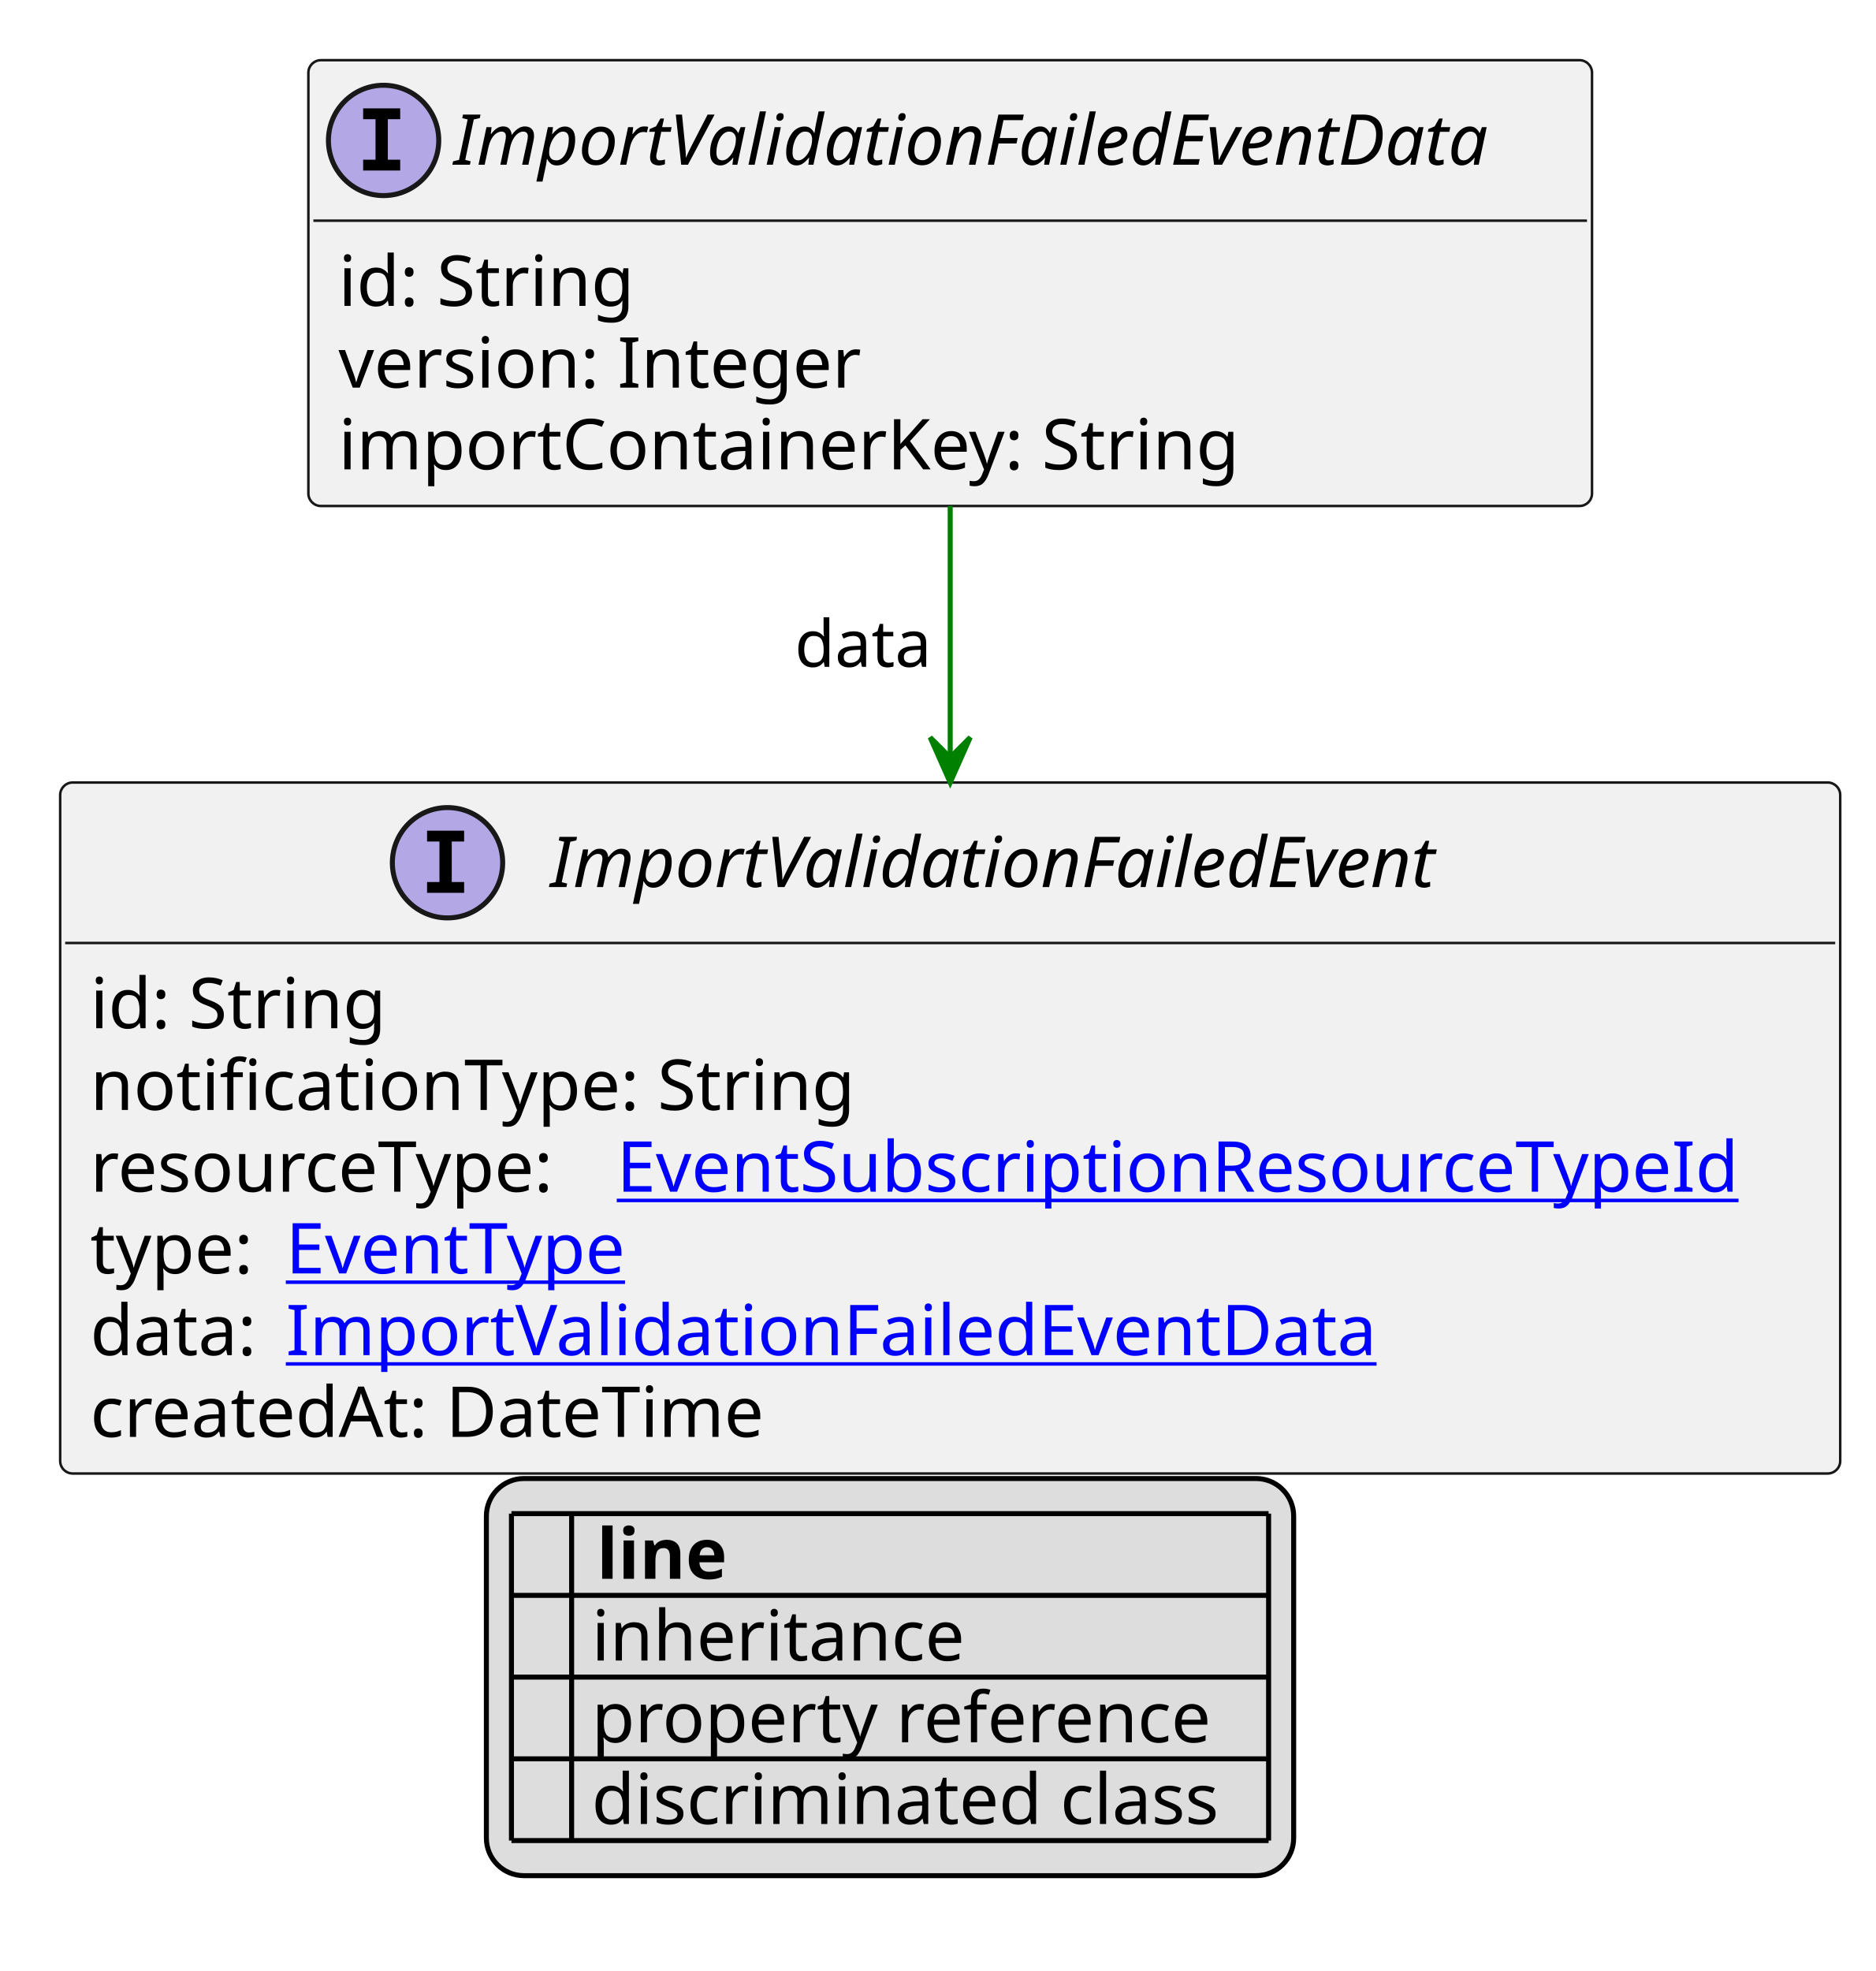
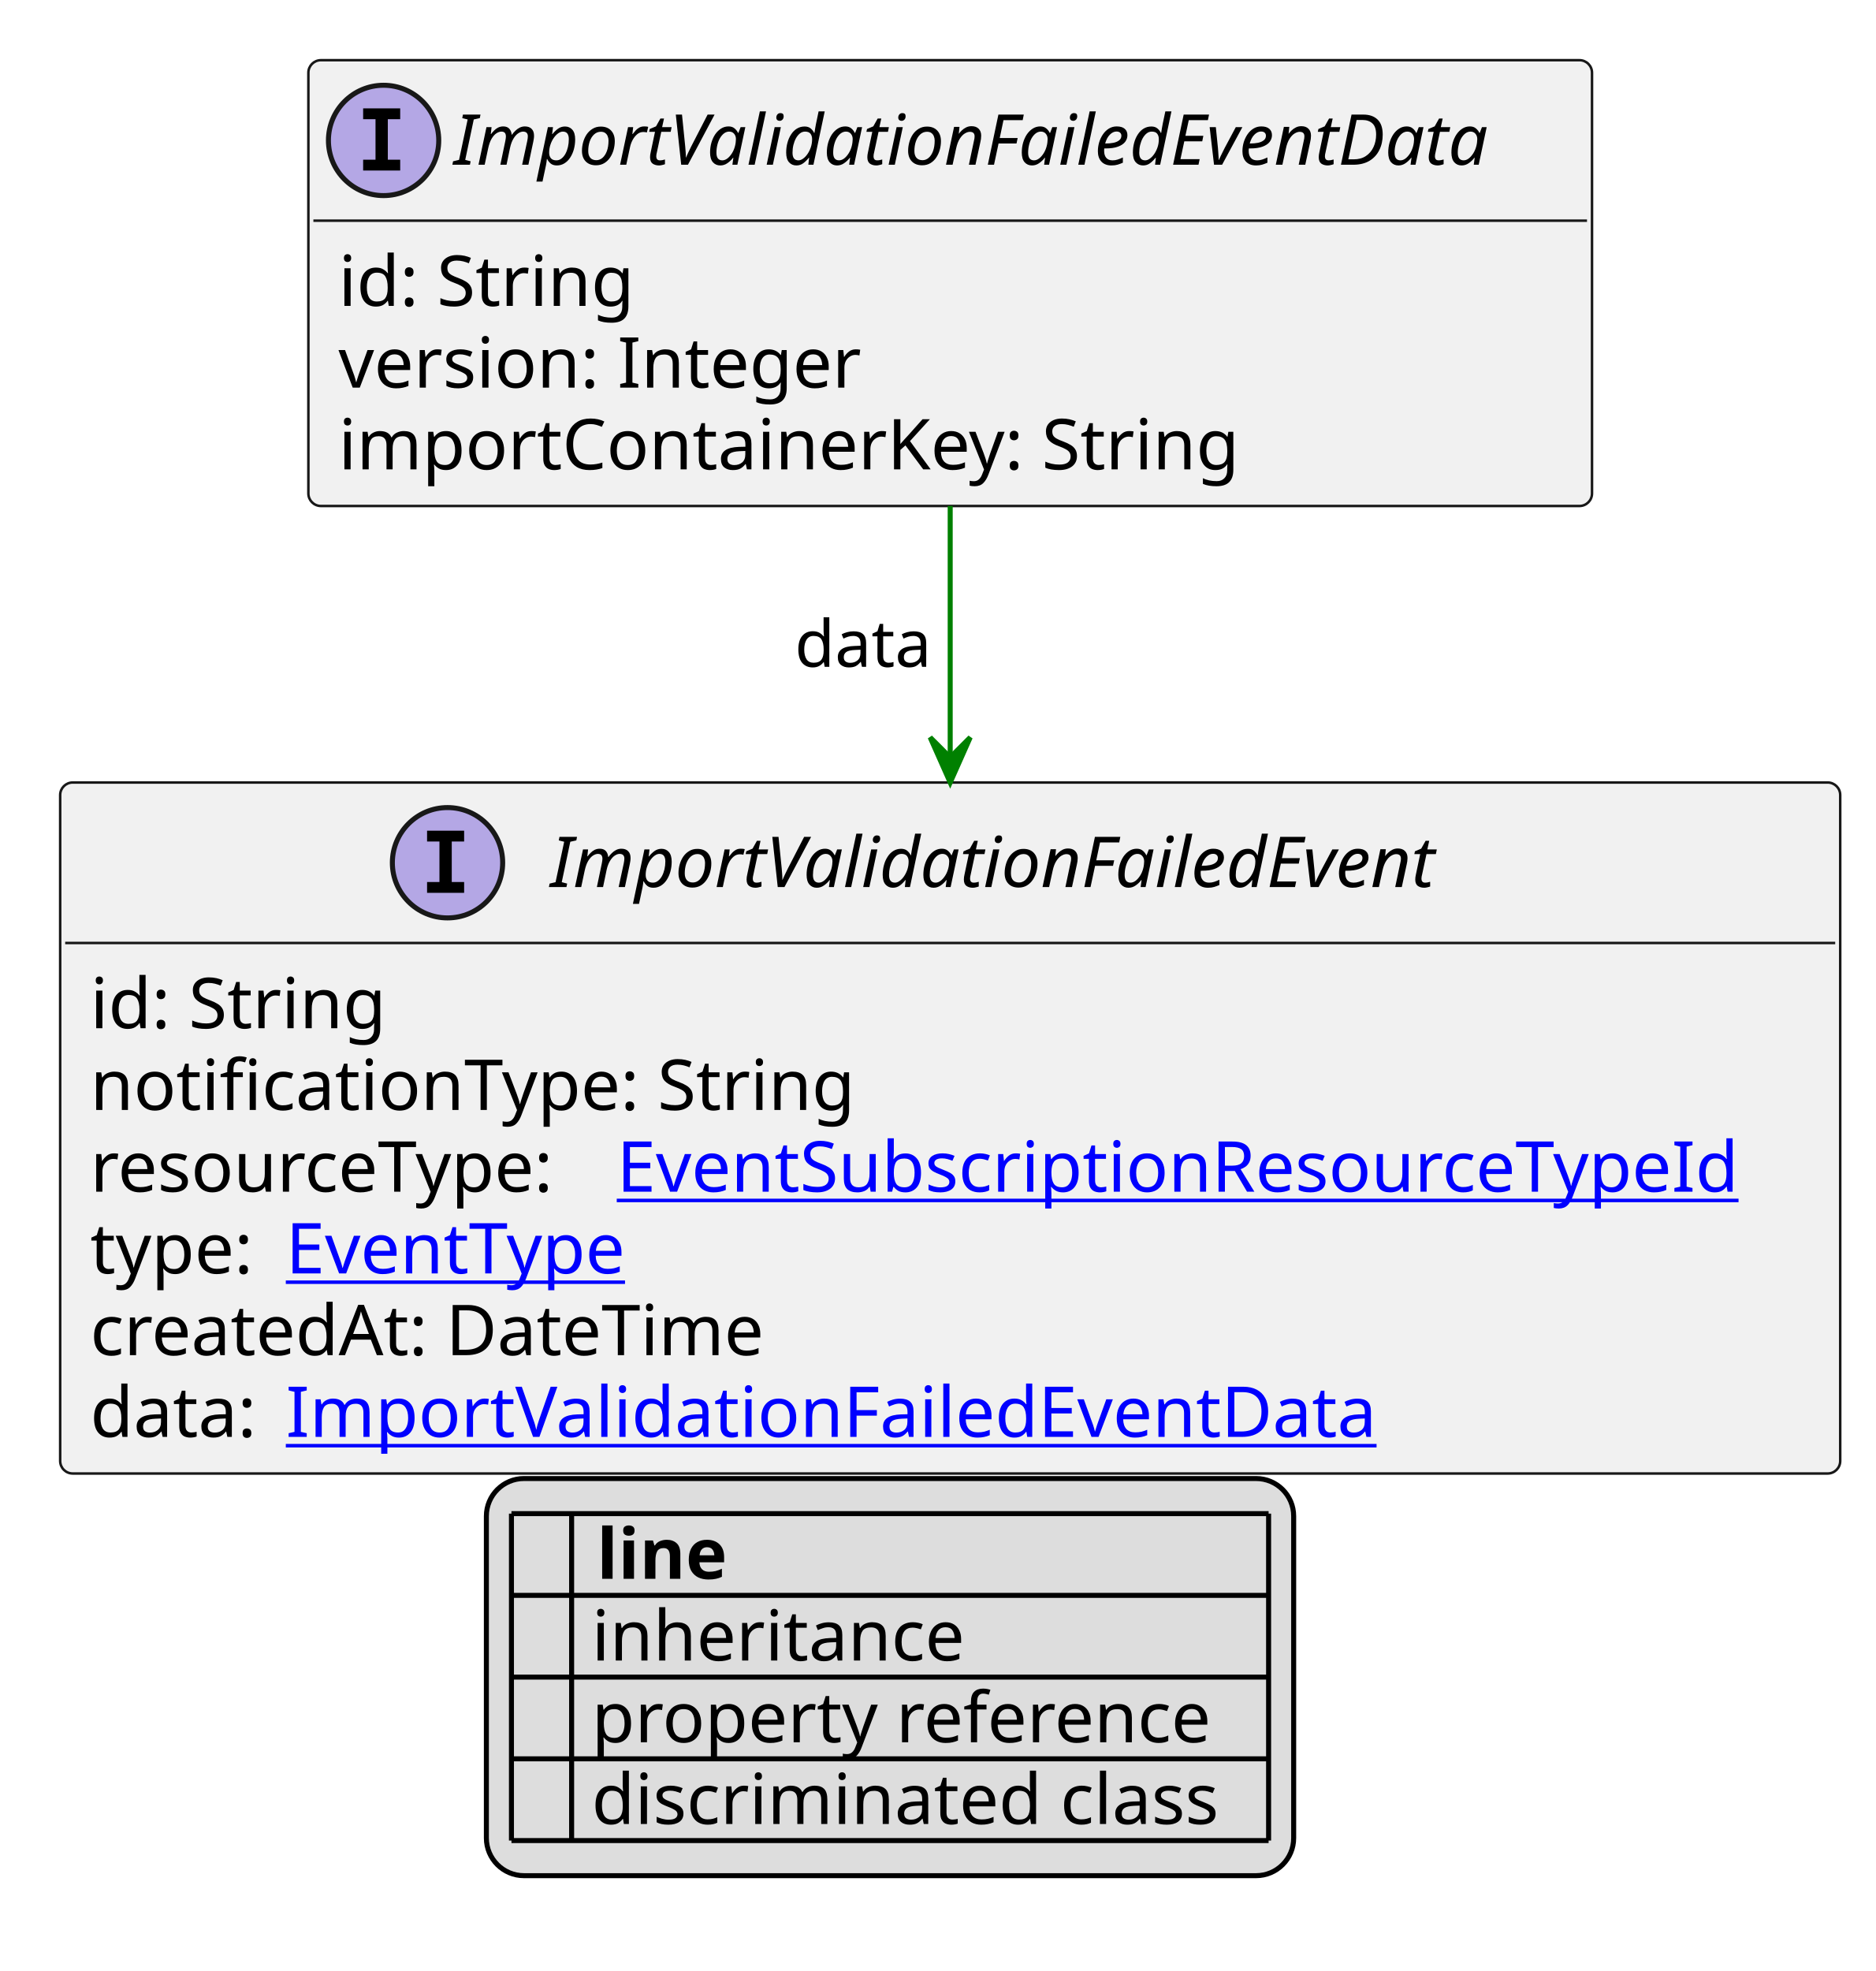
<svg xmlns="http://www.w3.org/2000/svg" xmlns:xlink="http://www.w3.org/1999/xlink" contentStyleType="text/css" height="393px" preserveAspectRatio="none" style="width:374px;height:393px;background:#FFFFFF;" version="1.1" viewBox="0 0 374 393" width="374px" zoomAndPan="magnify">
  <defs>
-     <filter height="1" id="b1a6t9xo3j53920" width="1" x="0" y="0">
+     <filter height="1" id="b1f9fcq8vmuqjy0" width="1" x="0" y="0">
      <feFlood flood-color="#000000" result="flood" />
      <feComposite in="SourceGraphic" in2="flood" operator="over" />
    </filter>
-     <filter height="1" id="b1a6t9xo3j53921" width="1" x="0" y="0">
+     <filter height="1" id="b1f9fcq8vmuqjy1" width="1" x="0" y="0">
      <feFlood flood-color="#008000" result="flood" />
      <feComposite in="SourceGraphic" in2="flood" operator="over" />
    </filter>
-     <filter height="1" id="b1a6t9xo3j53922" width="1" x="0" y="0">
+     <filter height="1" id="b1f9fcq8vmuqjy2" width="1" x="0" y="0">
      <feFlood flood-color="#0000FF" result="flood" />
      <feComposite in="SourceGraphic" in2="flood" operator="over" />
    </filter>
  </defs>
  <g>
    <a href="ImportValidationFailedEventData.svg" target="_top" title="ImportValidationFailedEventData.svg" xlink:actuate="onRequest" xlink:href="ImportValidationFailedEventData.svg" xlink:show="new" xlink:title="ImportValidationFailedEventData.svg" xlink:type="simple">
      <g id="elem_ImportValidationFailedEventData">
        <rect codeLine="10" fill="#F1F1F1" height="88.891" id="ImportValidationFailedEventData" rx="2.5" ry="2.5" style="stroke:#181818;stroke-width:0.5;" width="256" x="61.5" y="12" />
        <ellipse cx="76.5" cy="28" fill="#B4A7E5" rx="11" ry="11" style="stroke:#181818;stroke-width:1.0;" />
        <path d="M72.422,23.766 L72.422,21.609 L79.812,21.609 L79.812,23.766 L77.344,23.766 L77.344,31.844 L79.812,31.844 L79.812,34 L72.422,34 L72.422,31.844 L74.891,31.844 L74.891,23.766 L72.422,23.766 Z " fill="#000000" />
        <text fill="#000000" font-family="sans-serif" font-size="14" font-style="italic" lengthAdjust="spacing" textLength="224" x="90.5" y="32.847">ImportValidationFailedEventData</text>
        <line style="stroke:#181818;stroke-width:0.5;" x1="62.5" x2="316.5" y1="44" y2="44" />
        <text fill="#000000" font-family="sans-serif" font-size="14" lengthAdjust="spacing" textLength="61" x="67.5" y="60.995">id: String</text>
        <text fill="#000000" font-family="sans-serif" font-size="14" lengthAdjust="spacing" textLength="108" x="67.5" y="77.292">version: Integer</text>
        <text fill="#000000" font-family="sans-serif" font-size="14" lengthAdjust="spacing" textLength="185" x="67.5" y="93.589">importContainerKey: String</text>
      </g>
    </a>
    <a href="ImportValidationFailedEvent.svg" target="_top" title="ImportValidationFailedEvent.svg" xlink:actuate="onRequest" xlink:href="ImportValidationFailedEvent.svg" xlink:show="new" xlink:title="ImportValidationFailedEvent.svg" xlink:type="simple">
      <g id="elem_ImportValidationFailedEvent">
        <rect codeLine="18" fill="#F1F1F1" height="137.781" id="ImportValidationFailedEvent" rx="2.5" ry="2.5" style="stroke:#181818;stroke-width:0.5;" width="355" x="12" y="156.023" />
        <ellipse cx="89.25" cy="172.023" fill="#B4A7E5" rx="11" ry="11" style="stroke:#181818;stroke-width:1.0;" />
        <path d="M85.172,167.789 L85.172,165.633 L92.562,165.633 L92.562,167.789 L90.094,167.789 L90.094,175.867 L92.562,175.867 L92.562,178.023 L85.172,178.023 L85.172,175.867 L87.641,175.867 L87.641,167.789 L85.172,167.789 Z " fill="#000000" />
        <text fill="#000000" font-family="sans-serif" font-size="14" font-style="italic" lengthAdjust="spacing" textLength="192" x="109.75" y="176.87">ImportValidationFailedEvent</text>
        <line style="stroke:#181818;stroke-width:0.5;" x1="13" x2="366" y1="188.023" y2="188.023" />
        <text fill="#000000" font-family="sans-serif" font-size="14" lengthAdjust="spacing" textLength="61" x="18" y="205.019">id: String</text>
        <text fill="#000000" font-family="sans-serif" font-size="14" lengthAdjust="spacing" textLength="158" x="18" y="221.315">notificationType: String</text>
        <text fill="#000000" font-family="sans-serif" font-size="14" lengthAdjust="spacing" textLength="101" x="18" y="237.612">resourceType:</text>
        <a href="EventSubscriptionResourceTypeId.svg" target="_top" title="EventSubscriptionResourceTypeId.svg" xlink:actuate="onRequest" xlink:href="EventSubscriptionResourceTypeId.svg" xlink:show="new" xlink:title="EventSubscriptionResourceTypeId.svg" xlink:type="simple">
          <text fill="#0000FF" font-family="sans-serif" font-size="14" lengthAdjust="spacing" text-decoration="underline" textLength="238" x="123" y="237.612">EventSubscriptionResourceTypeId</text>
        </a>
        <text fill="#000000" font-family="sans-serif" font-size="14" lengthAdjust="spacing" textLength="35" x="18" y="253.909">type:</text>
        <a href="EventType.svg" target="_top" title="EventType.svg" xlink:actuate="onRequest" xlink:href="EventType.svg" xlink:show="new" xlink:title="EventType.svg" xlink:type="simple">
          <text fill="#0000FF" font-family="sans-serif" font-size="14" lengthAdjust="spacing" text-decoration="underline" textLength="73" x="57" y="253.909">EventType</text>
        </a>
-         <text fill="#000000" font-family="sans-serif" font-size="14" lengthAdjust="spacing" textLength="35" x="18" y="270.206">data:</text>
+         <text fill="#000000" font-family="sans-serif" font-size="14" lengthAdjust="spacing" textLength="143" x="18" y="270.206">createdAt: DateTime</text>
+         <text fill="#000000" font-family="sans-serif" font-size="14" lengthAdjust="spacing" textLength="35" x="18" y="286.503">data:</text>
        <a href="ImportValidationFailedEventData.svg" target="_top" title="ImportValidationFailedEventData.svg" xlink:actuate="onRequest" xlink:href="ImportValidationFailedEventData.svg" xlink:show="new" xlink:title="ImportValidationFailedEventData.svg" xlink:type="simple">
-           <text fill="#0000FF" font-family="sans-serif" font-size="14" lengthAdjust="spacing" text-decoration="underline" textLength="221" x="57" y="270.206">ImportValidationFailedEventData</text>
+           <text fill="#0000FF" font-family="sans-serif" font-size="14" lengthAdjust="spacing" text-decoration="underline" textLength="221" x="57" y="286.503">ImportValidationFailedEventData</text>
        </a>
-         <text fill="#000000" font-family="sans-serif" font-size="14" lengthAdjust="spacing" textLength="143" x="18" y="286.503">createdAt: DateTime</text>
      </g>
    </a>
    <line style="stroke:#008000;stroke-width:1.0;" x1="189.5" x2="189.5" y1="100.891" y2="156.023" />
    <polygon fill="#008000" points="189.5,156.023,193.5,147.023,189.5,151.023,185.5,147.023,189.5,156.023" style="stroke:#008000;stroke-width:1.0;" />
    <text fill="#000000" font-family="sans-serif" font-size="13" lengthAdjust="spacing" textLength="29" x="158.5" y="132.958">data</text>
    <rect fill="#DDDDDD" height="79.188" id="_legend" rx="7.5" ry="7.5" style="stroke:#000000;stroke-width:1.0;" width="161" x="97" y="294.805" />
    <text fill="#000000" font-family="sans-serif" font-size="14" font-weight="bold" lengthAdjust="spacing" textLength="5" x="102" y="314.8"> </text>
    <text fill="#000000" font-family="sans-serif" font-size="14" font-weight="bold" lengthAdjust="spacing" textLength="28" x="119" y="314.8">line</text>
-     <text fill="#000000" filter="url(#b1a6t9xo3j53920)" font-family="sans-serif" font-size="14" lengthAdjust="spacing" textLength="12" x="102" y="331.097">   </text>
+     <text fill="#000000" filter="url(#b1f9fcq8vmuqjy0)" font-family="sans-serif" font-size="14" lengthAdjust="spacing" textLength="12" x="102" y="331.097">   </text>
    <text fill="#000000" font-family="sans-serif" font-size="14" lengthAdjust="spacing" textLength="77" x="118" y="331.097">inheritance</text>
-     <text fill="#000000" filter="url(#b1a6t9xo3j53921)" font-family="sans-serif" font-size="14" lengthAdjust="spacing" textLength="12" x="102" y="347.394">   </text>
+     <text fill="#000000" filter="url(#b1f9fcq8vmuqjy1)" font-family="sans-serif" font-size="14" lengthAdjust="spacing" textLength="12" x="102" y="347.394">   </text>
    <text fill="#000000" font-family="sans-serif" font-size="14" lengthAdjust="spacing" textLength="129" x="118" y="347.394">property reference</text>
-     <text fill="#000000" filter="url(#b1a6t9xo3j53922)" font-family="sans-serif" font-size="14" lengthAdjust="spacing" textLength="12" x="102" y="363.69">   </text>
+     <text fill="#000000" filter="url(#b1f9fcq8vmuqjy2)" font-family="sans-serif" font-size="14" lengthAdjust="spacing" textLength="12" x="102" y="363.69">   </text>
    <text fill="#000000" font-family="sans-serif" font-size="14" lengthAdjust="spacing" textLength="131" x="118" y="363.69">discriminated class</text>
    <line style="stroke:#000000;stroke-width:1.0;" x1="102" x2="253" y1="301.805" y2="301.805" />
    <line style="stroke:#000000;stroke-width:1.0;" x1="102" x2="253" y1="318.102" y2="318.102" />
    <line style="stroke:#000000;stroke-width:1.0;" x1="102" x2="253" y1="334.398" y2="334.398" />
    <line style="stroke:#000000;stroke-width:1.0;" x1="102" x2="253" y1="350.695" y2="350.695" />
    <line style="stroke:#000000;stroke-width:1.0;" x1="102" x2="253" y1="366.992" y2="366.992" />
    <line style="stroke:#000000;stroke-width:1.0;" x1="102" x2="102" y1="301.805" y2="366.992" />
    <line style="stroke:#000000;stroke-width:1.0;" x1="114" x2="114" y1="301.805" y2="366.992" />
    <line style="stroke:#000000;stroke-width:1.0;" x1="253" x2="253" y1="301.805" y2="366.992" />
  </g>
</svg>
